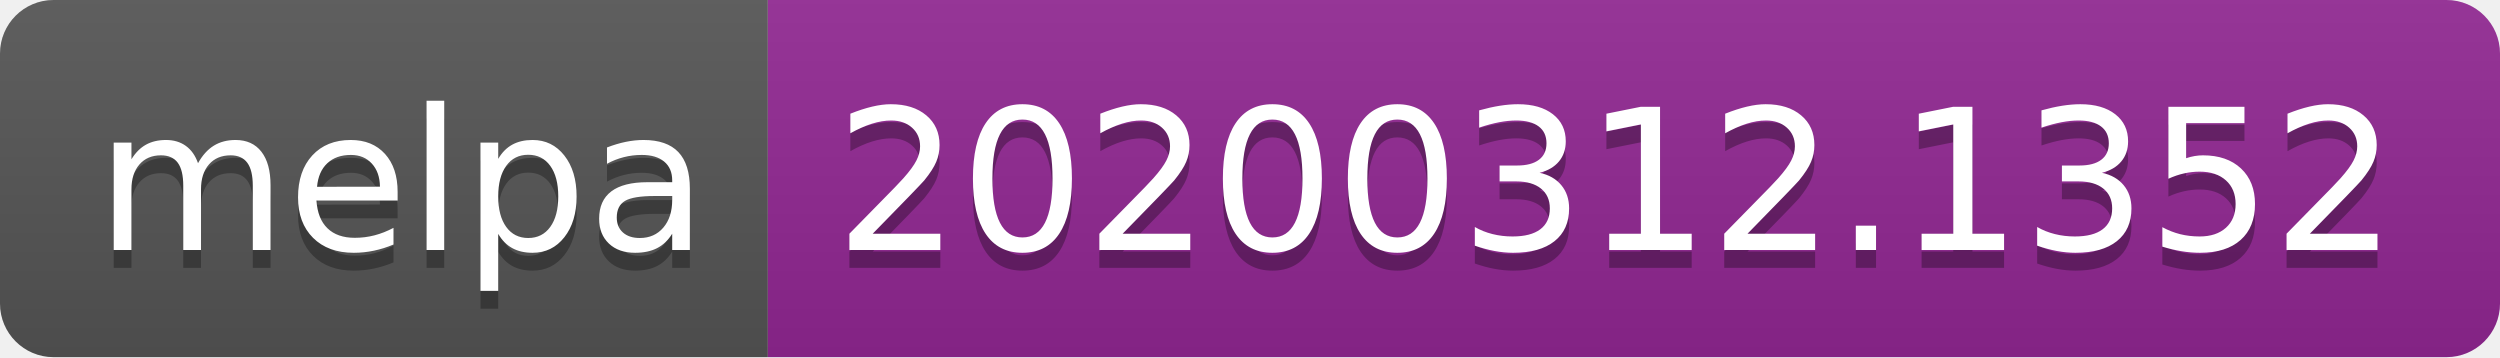
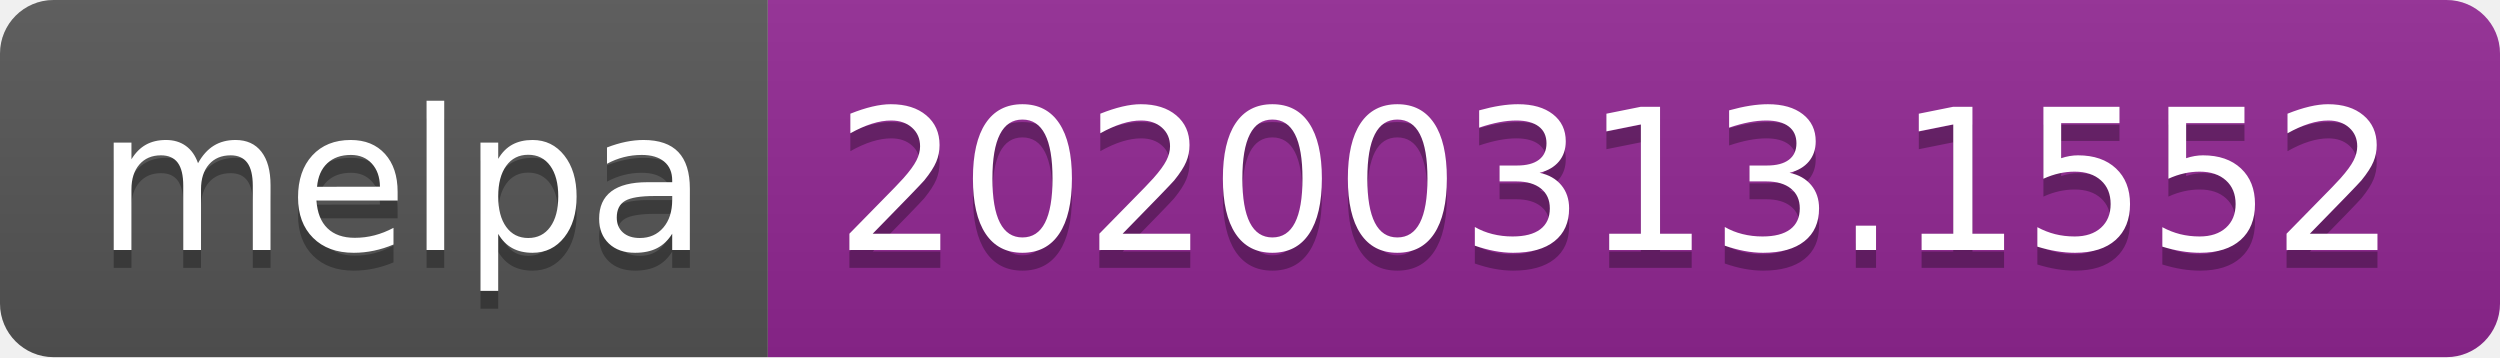
<svg xmlns="http://www.w3.org/2000/svg" width="140" height="20">
  <linearGradient id="b" x2="0" y2="100%">
    <stop offset="0" stop-color="#bbb" stop-opacity=".1" />
    <stop offset="1" stop-opacity=".1" />
  </linearGradient>
  <clipPath id="a">
    <rect width="140" height="20" rx="3" fill="#fff" />
  </clipPath>
  <g clip-path="url(#a)">
    <path fill="#555" d="M0 0h43v20H0z" />
    <path fill="#922793" d="M43 0h97v20H43z" />
    <path fill="url(#b)" d="M0 0h140v20H0z" />
  </g>
  <g fill="#fff" text-anchor="middle" font-family="DejaVu Sans,Verdana,Geneva,sans-serif" font-size="110">
    <text x="225" y="150" fill="#010101" fill-opacity=".3" transform="scale(.1)" textLength="330">melpa</text>
    <text x="225" y="140" transform="scale(.1)" textLength="330">melpa</text>
-     <text x="905" y="150" fill="#010101" fill-opacity=".3" transform="scale(.1)" textLength="870">20200312.1352</text>
-     <text x="905" y="140" transform="scale(.1)" textLength="870">20200312.1352</text>
+     <text x="905" y="150" fill="#010101" fill-opacity=".3" transform="scale(.1)" textLength="870">20200313.1552</text>
+     <text x="905" y="140" transform="scale(.1)" textLength="870">20200313.1552</text>
  </g>
</svg>
